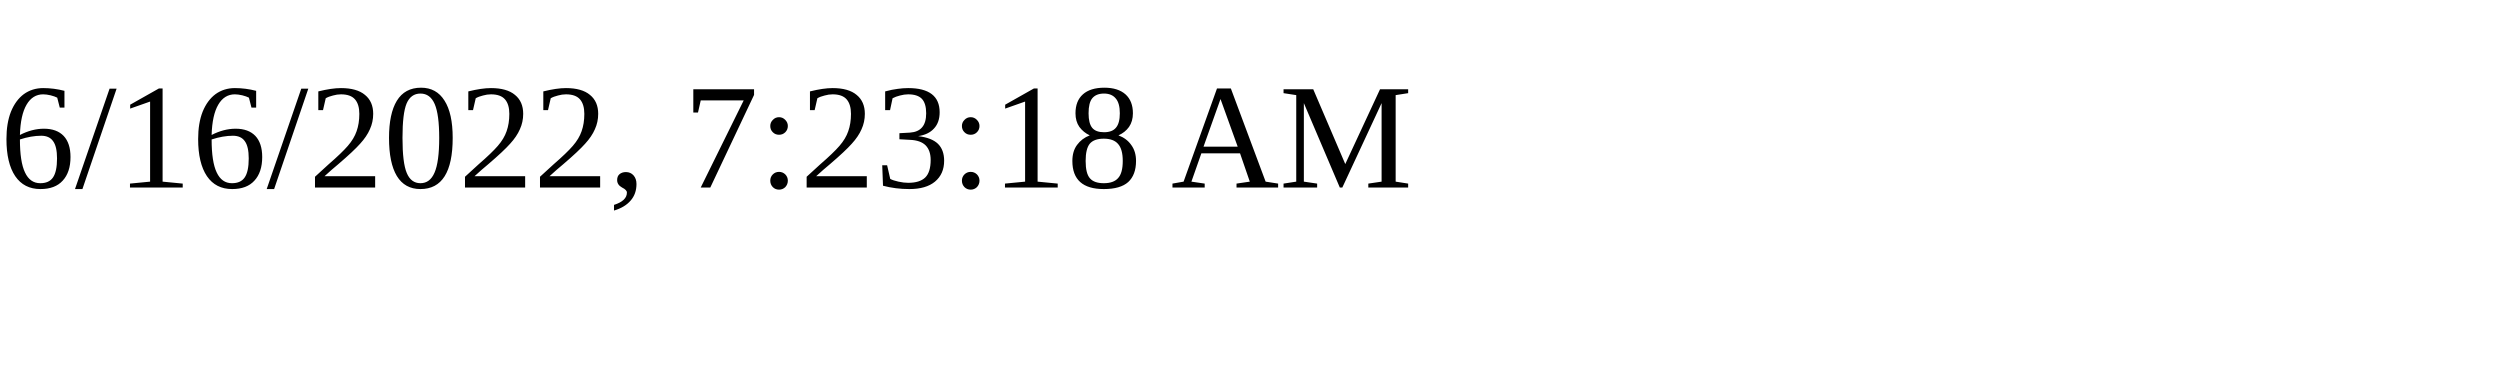
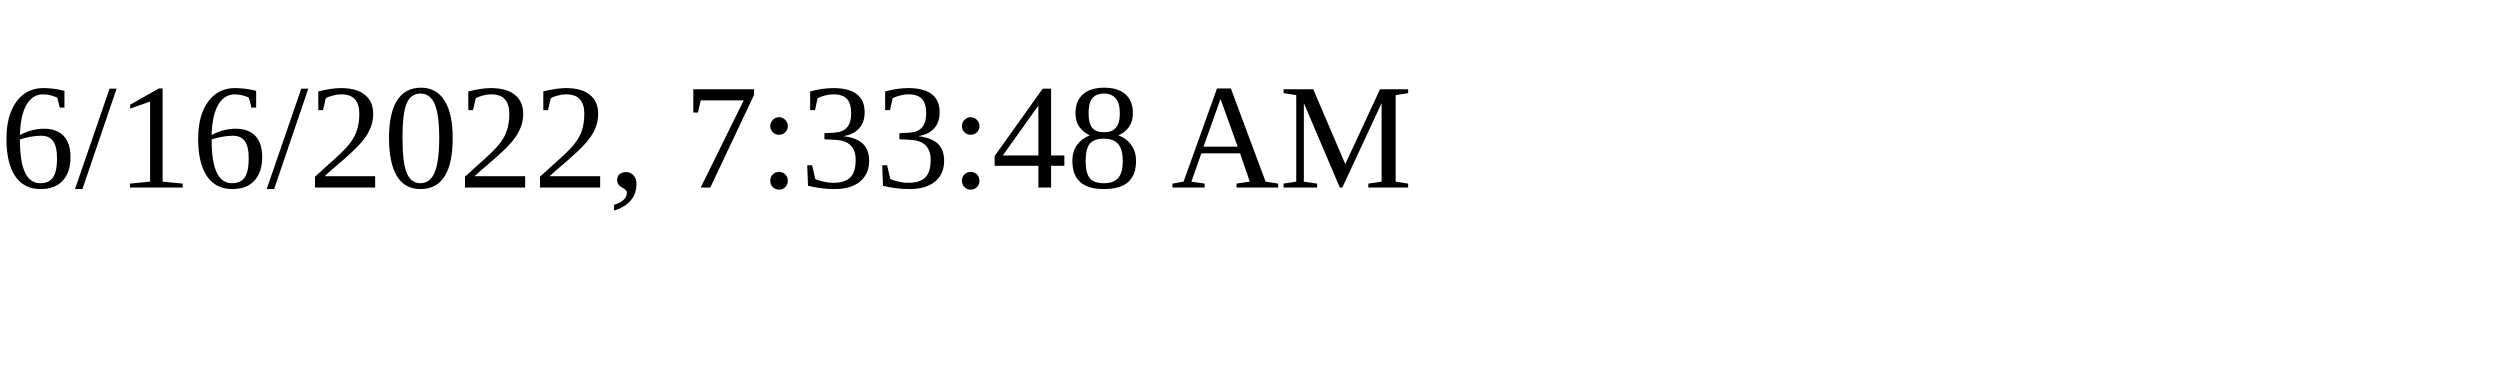
<svg xmlns="http://www.w3.org/2000/svg" height="30" width="200">
-   <text x="0" y="15">6/16/2022, 7:23:18 AM</text>
+   <text x="0" y="15">6/16/2022, 7:33:48 AM</text>
</svg>
